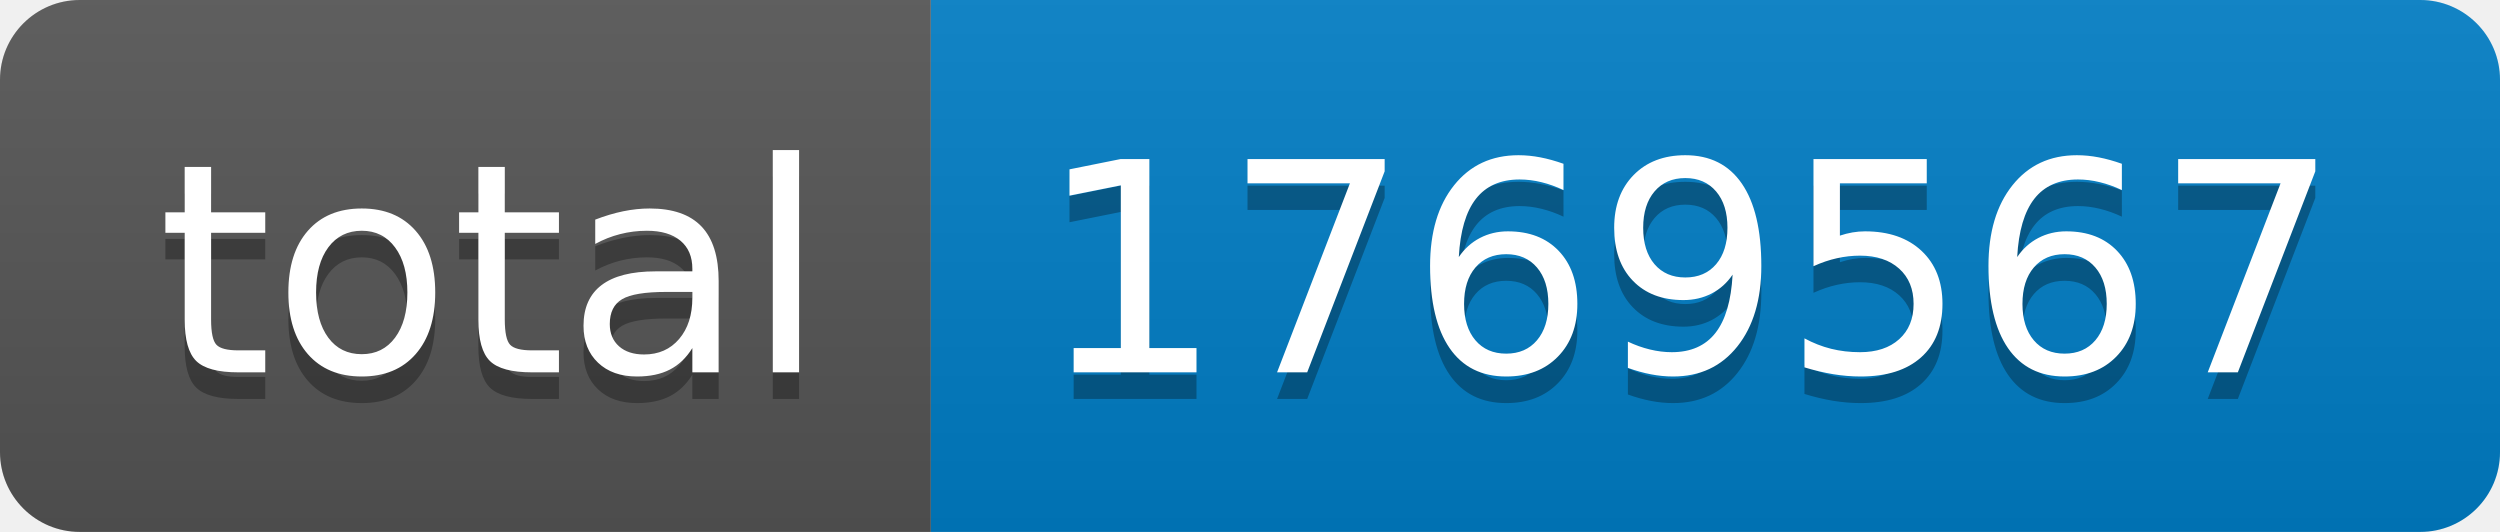
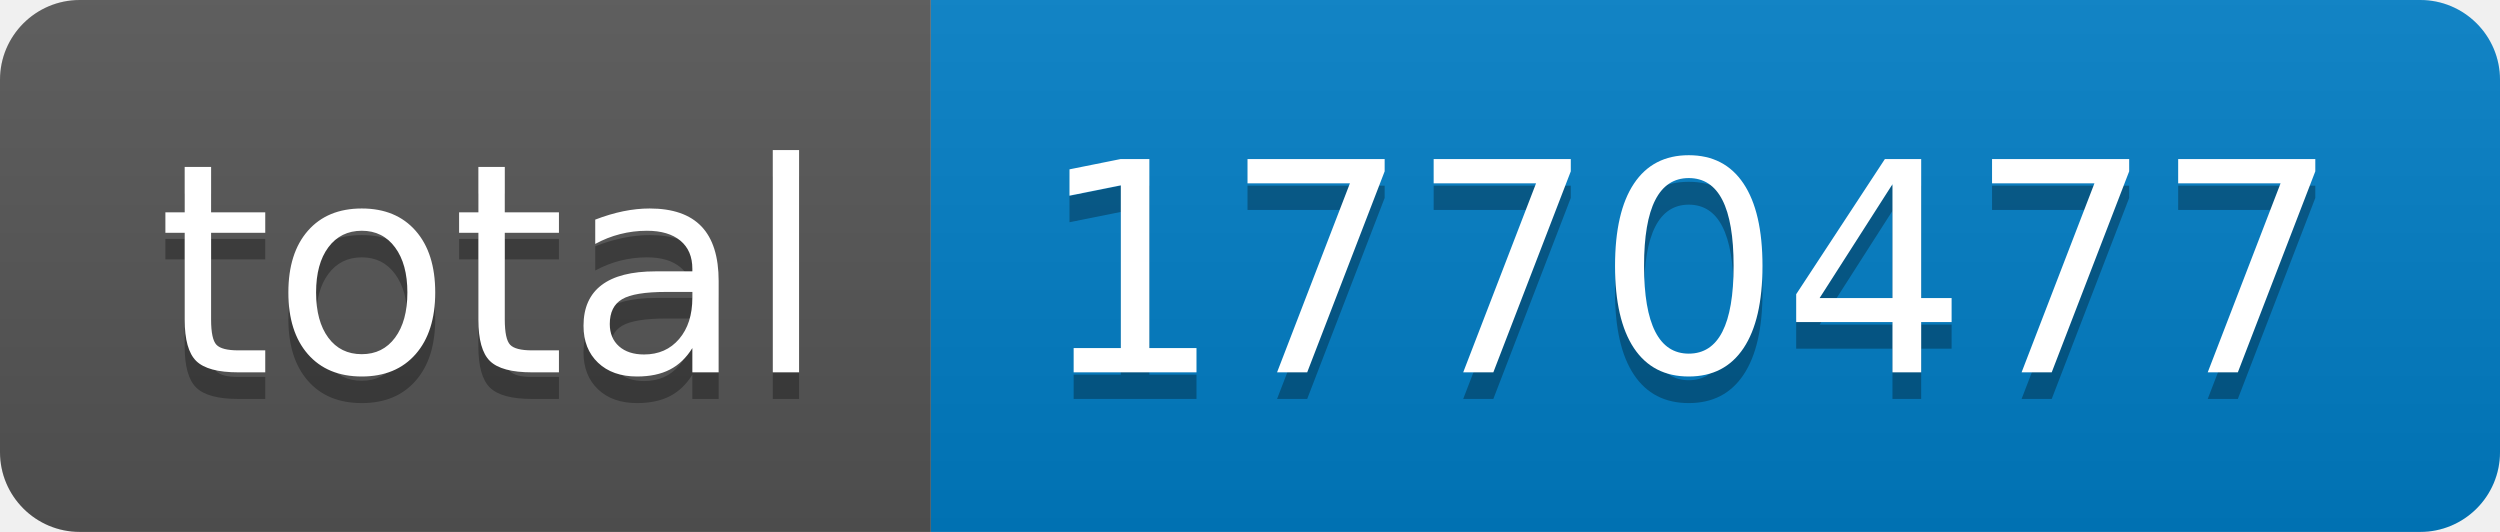
- <svg xmlns="http://www.w3.org/2000/svg" width="94" height="20" role="img" aria-label="total: 1769567">
+ <svg xmlns="http://www.w3.org/2000/svg" width="94" height="20" role="img" aria-label="total: 1770477">
  <linearGradient id="s" x2="0" y2="100%">
    <stop offset="0" stop-color="#bbb" stop-opacity=".1" />
    <stop offset="1" stop-opacity=".1" />
  </linearGradient>
  <clipPath id="r">
    <rect width="94" height="20" rx="3" fill="#fff" />
  </clipPath>
  <g clip-path="url(#r)">
    <rect width="35" height="20" fill="#555" />
    <rect x="35" width="59" height="20" fill="#007ec6" />
    <rect width="94" height="20" fill="url(#s)" />
  </g>
  <g fill="#fff" text-anchor="middle" font-family="Verdana,Geneva,DejaVu Sans,sans-serif" text-rendering="geometricPrecision" font-size="110">
    <text aria-hidden="true" x="185" y="150" fill="#010101" fill-opacity=".3" transform="scale(.1)" textLength="250">total</text>
    <text x="185" y="140" transform="scale(.1)" fill="#fff" textLength="250">total</text>
-     <text aria-hidden="true" x="635" y="150" fill="#010101" fill-opacity=".3" transform="scale(.1)" textLength="490">1769567</text>
-     <text x="635" y="140" transform="scale(.1)" fill="#fff" textLength="490">1769567</text>
+     <text aria-hidden="true" x="635" y="150" fill="#010101" fill-opacity=".3" transform="scale(.1)" textLength="490">1770477</text>
+     <text x="635" y="140" transform="scale(.1)" fill="#fff" textLength="490">1770477</text>
  </g>
</svg>
